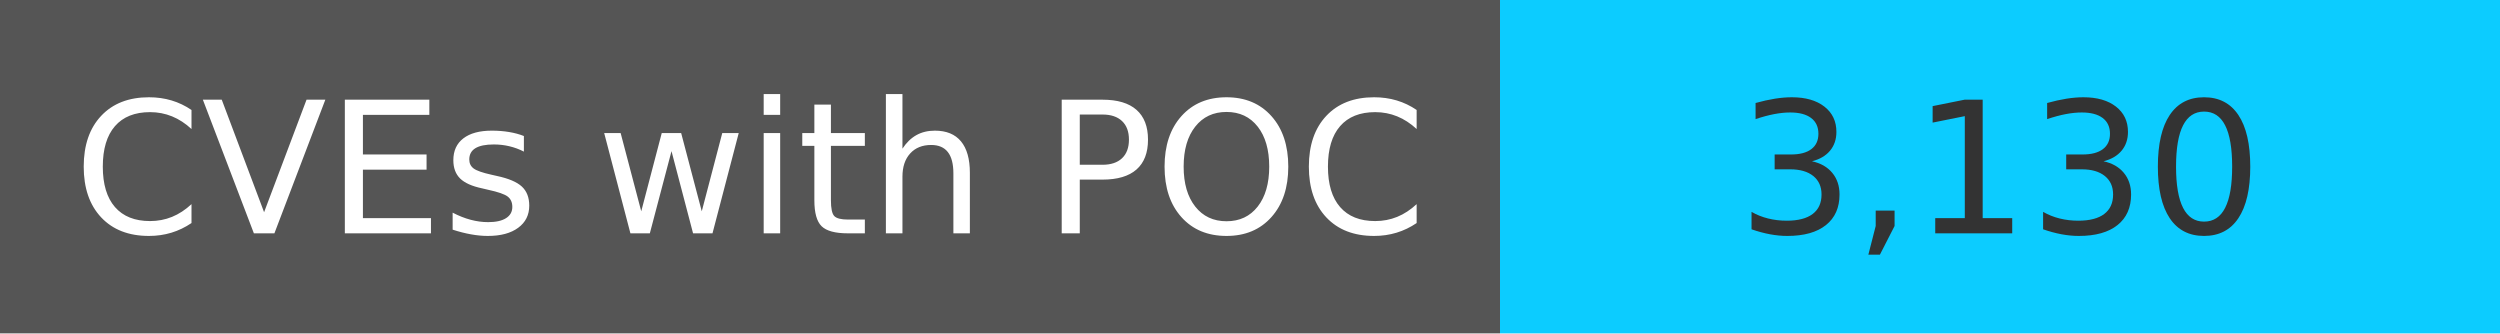
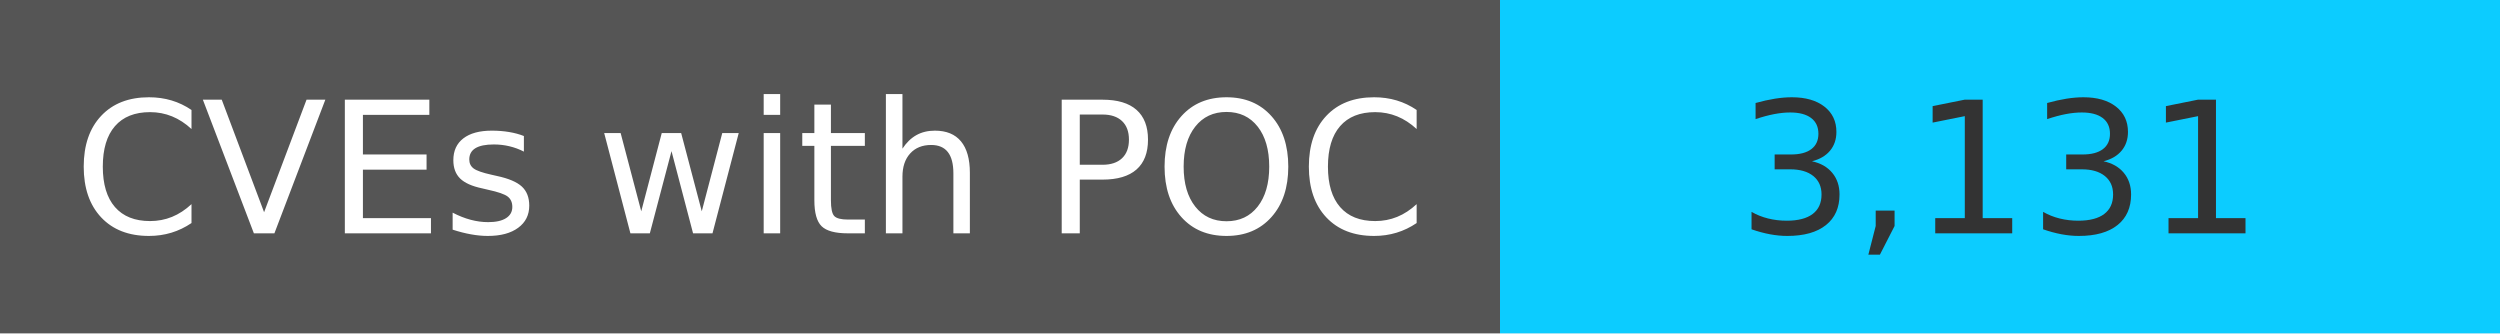
<svg xmlns="http://www.w3.org/2000/svg" width="150" height="20" role="img">
  <linearGradient id="s" x2="0" y2="100%">
    <stop offset="0" stop-color="#bbb" stop-opacity=".1" />
    <stop offset="1" stop-opacity=".1" />
  </linearGradient>
  <g>
    <rect width="90" height="20" fill="#555" />
    <rect x="90" width="267" height="20" fill="#0cccff" />
  </g>
  <g fill="#fff" text-anchor="middle" font-family="Verdana,Geneva,DejaVu Sans,sans-serif" text-rendering="geometricPrecision" font-size="110">
    <text x="450" y="140" transform="scale(.1)" fill="#fff">
            CVEs with POC
        </text>
    <text x="1200" y="140" transform="scale(.1)" fill="#333">
-             3,130
+             3,131
        </text>
  </g>
</svg>
